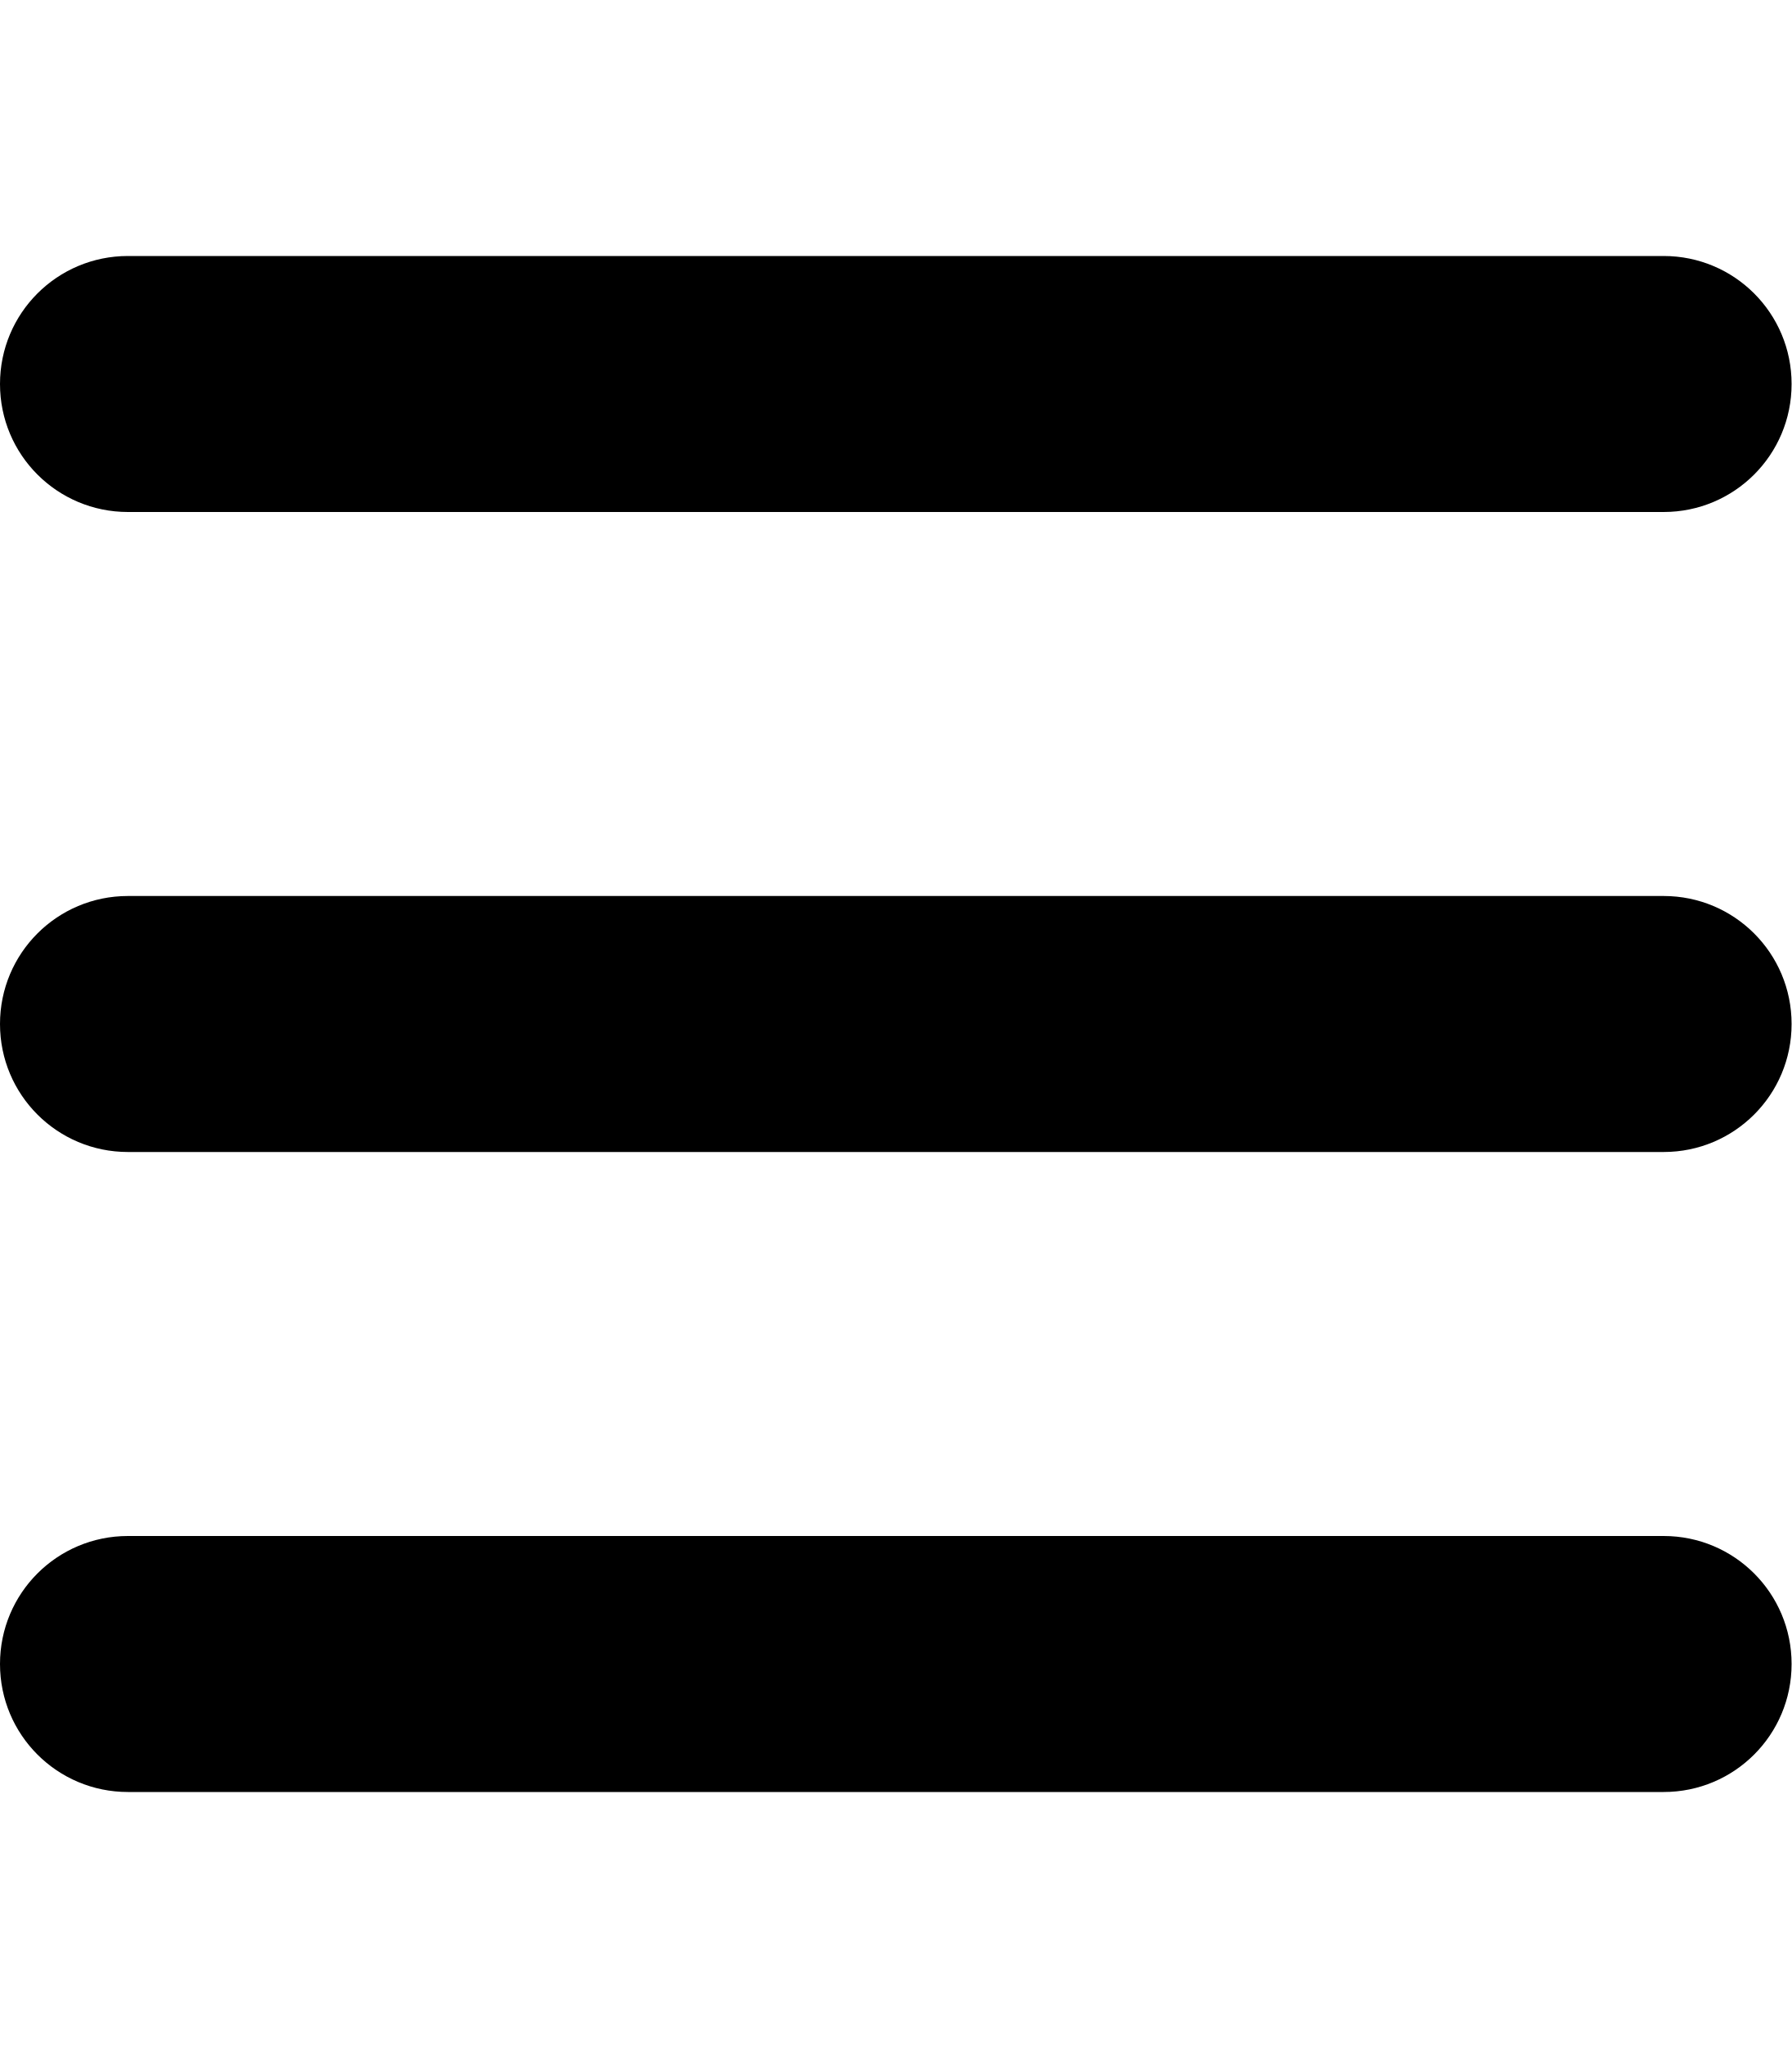
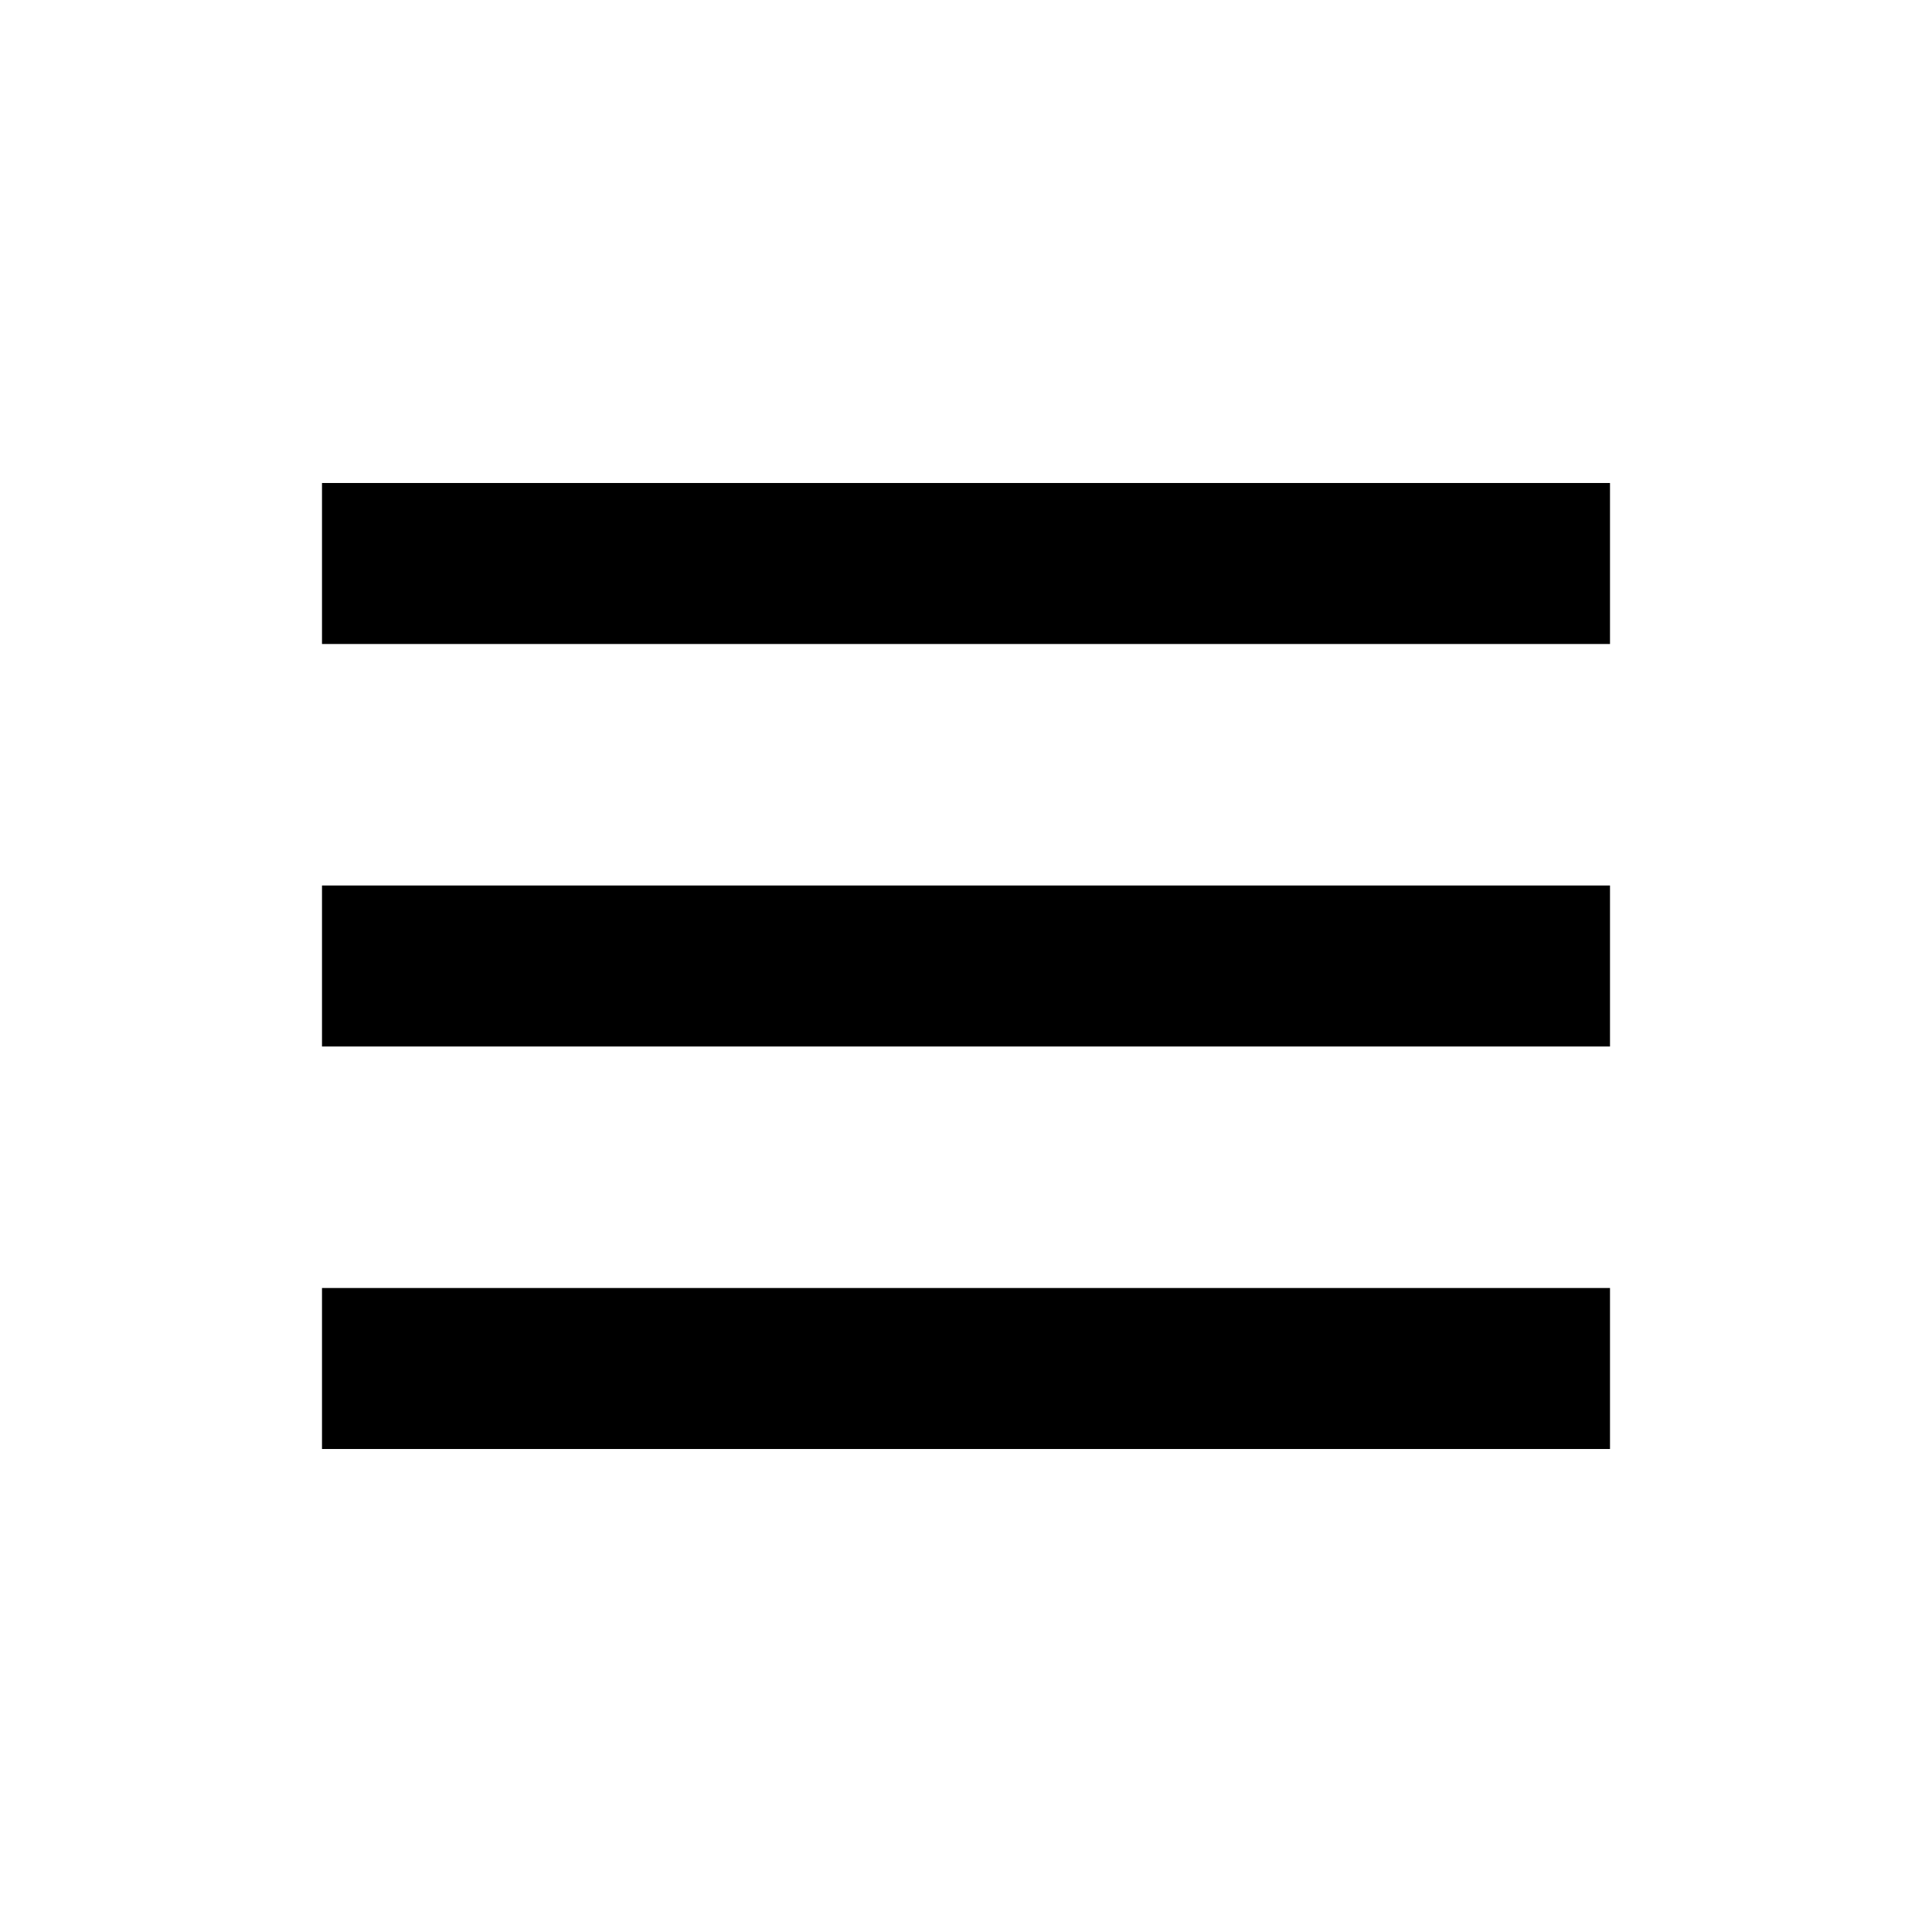
- <svg xmlns="http://www.w3.org/2000/svg" height="1em" viewBox="0 0 448 512">
-   <path d="M0 96C0 78.3 14.3 64 32 64H416c17.7 0 32 14.3 32 32s-14.3 32-32 32H32C14.3 128 0 113.7 0 96zM0 256c0-17.7 14.3-32 32-32H416c17.7 0 32 14.3 32 32s-14.3 32-32 32H32c-17.7 0-32-14.3-32-32zM448 416c0 17.7-14.3 32-32 32H32c-17.7 0-32-14.3-32-32s14.3-32 32-32H416c17.7 0 32 14.3 32 32z" />
+ <svg xmlns="http://www.w3.org/2000/svg" width="24" height="24" viewBox="0 0 24 24" style="fill:#000;transform: ;msFilter:;">
+   <path d="M4 6h16v2H4zm0 5h16v2H4zm0 5h16v2H4z" />
</svg>
